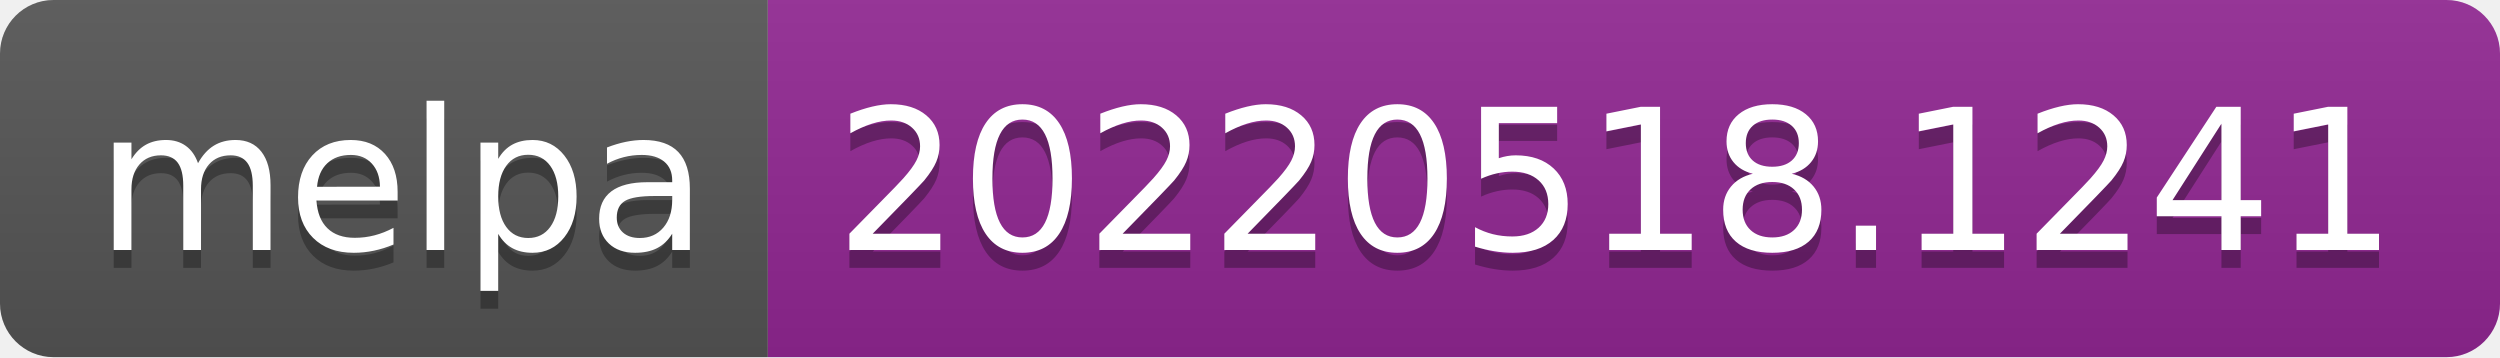
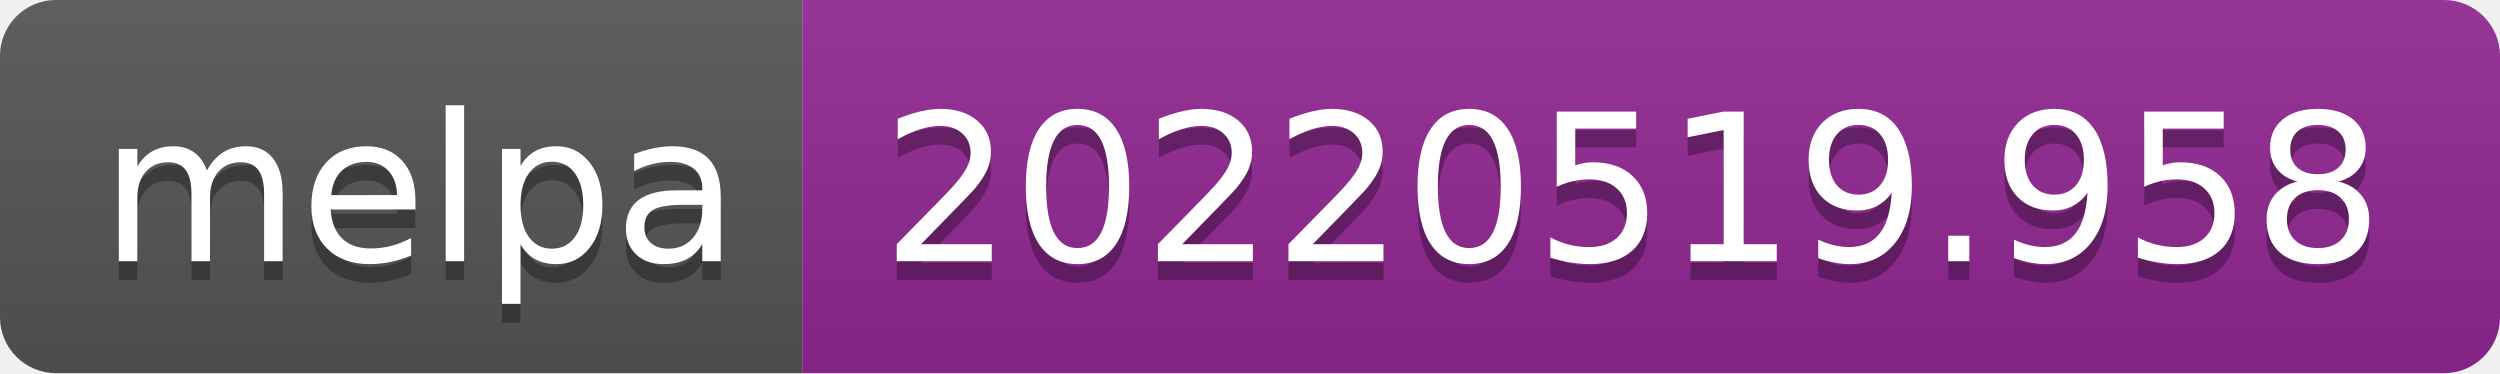
- <svg xmlns="http://www.w3.org/2000/svg" width="140" height="20" role="img" aria-label="melpa: 20220518.1241">
+ <svg xmlns="http://www.w3.org/2000/svg" width="134" height="20" role="img" aria-label="melpa: 20220519.958">
  <linearGradient id="s" x2="0" y2="100%">
    <stop offset="0" stop-color="#bbb" stop-opacity=".1" />
    <stop offset="1" stop-opacity=".1" />
  </linearGradient>
  <clipPath id="r">
-     <rect width="140" height="20" rx="3" fill="#fff" />
+     <rect width="134" height="20" rx="3" fill="#fff" />
  </clipPath>
  <g clip-path="url(#r)">
    <rect width="43" height="20" fill="#555" />
-     <rect x="43" width="97" height="20" fill="#922793" />
-     <rect width="140" height="20" fill="url(#s)" />
+     <rect x="43" width="91" height="20" fill="#922793" />
+     <rect width="134" height="20" fill="url(#s)" />
  </g>
  <g fill="#fff" text-anchor="middle" font-family="Verdana,Geneva,DejaVu Sans,sans-serif" text-rendering="geometricPrecision" font-size="110">
    <text aria-hidden="true" x="225" y="150" fill="#010101" fill-opacity=".3" transform="scale(.1)" textLength="330">melpa</text>
    <text x="225" y="140" transform="scale(.1)" fill="#fff" textLength="330">melpa</text>
-     <text aria-hidden="true" x="905" y="150" fill="#010101" fill-opacity=".3" transform="scale(.1)" textLength="870">20220518.1241</text>
-     <text x="905" y="140" transform="scale(.1)" fill="#fff" textLength="870">20220518.1241</text>
+     <text aria-hidden="true" x="875" y="150" fill="#010101" fill-opacity=".3" transform="scale(.1)" textLength="810">20220519.958</text>
+     <text x="875" y="140" transform="scale(.1)" fill="#fff" textLength="810">20220519.958</text>
  </g>
</svg>
